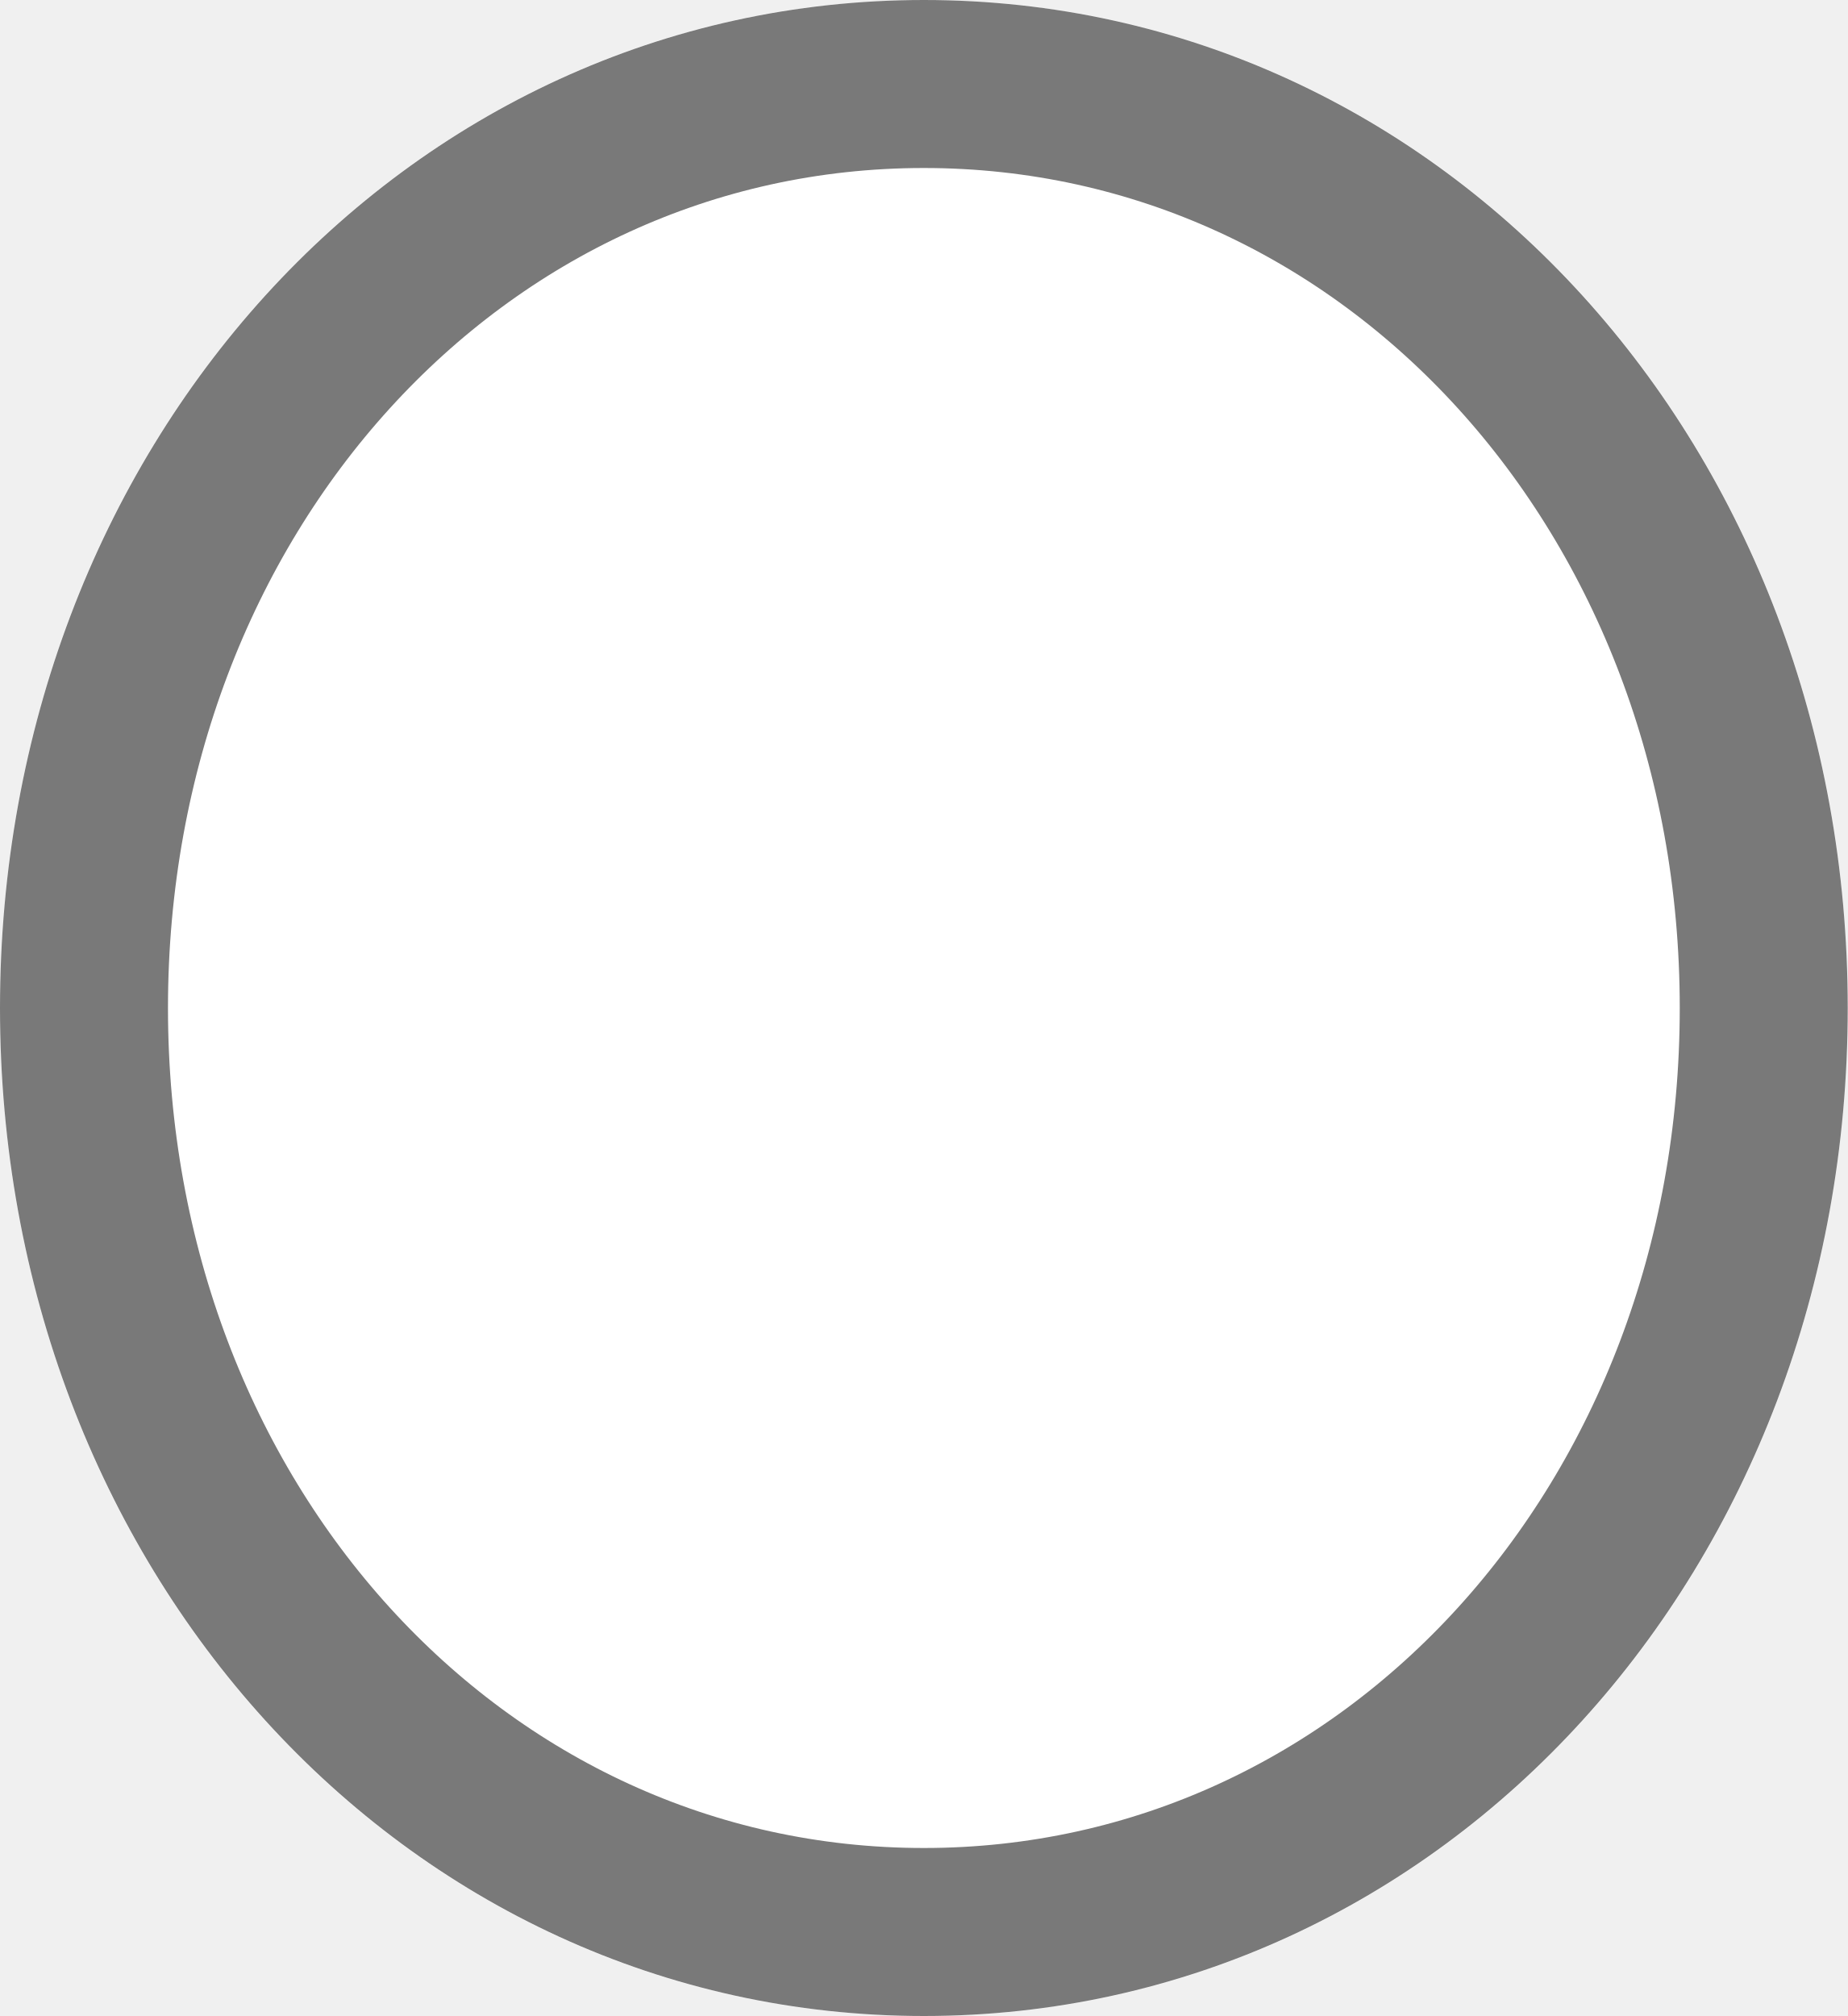
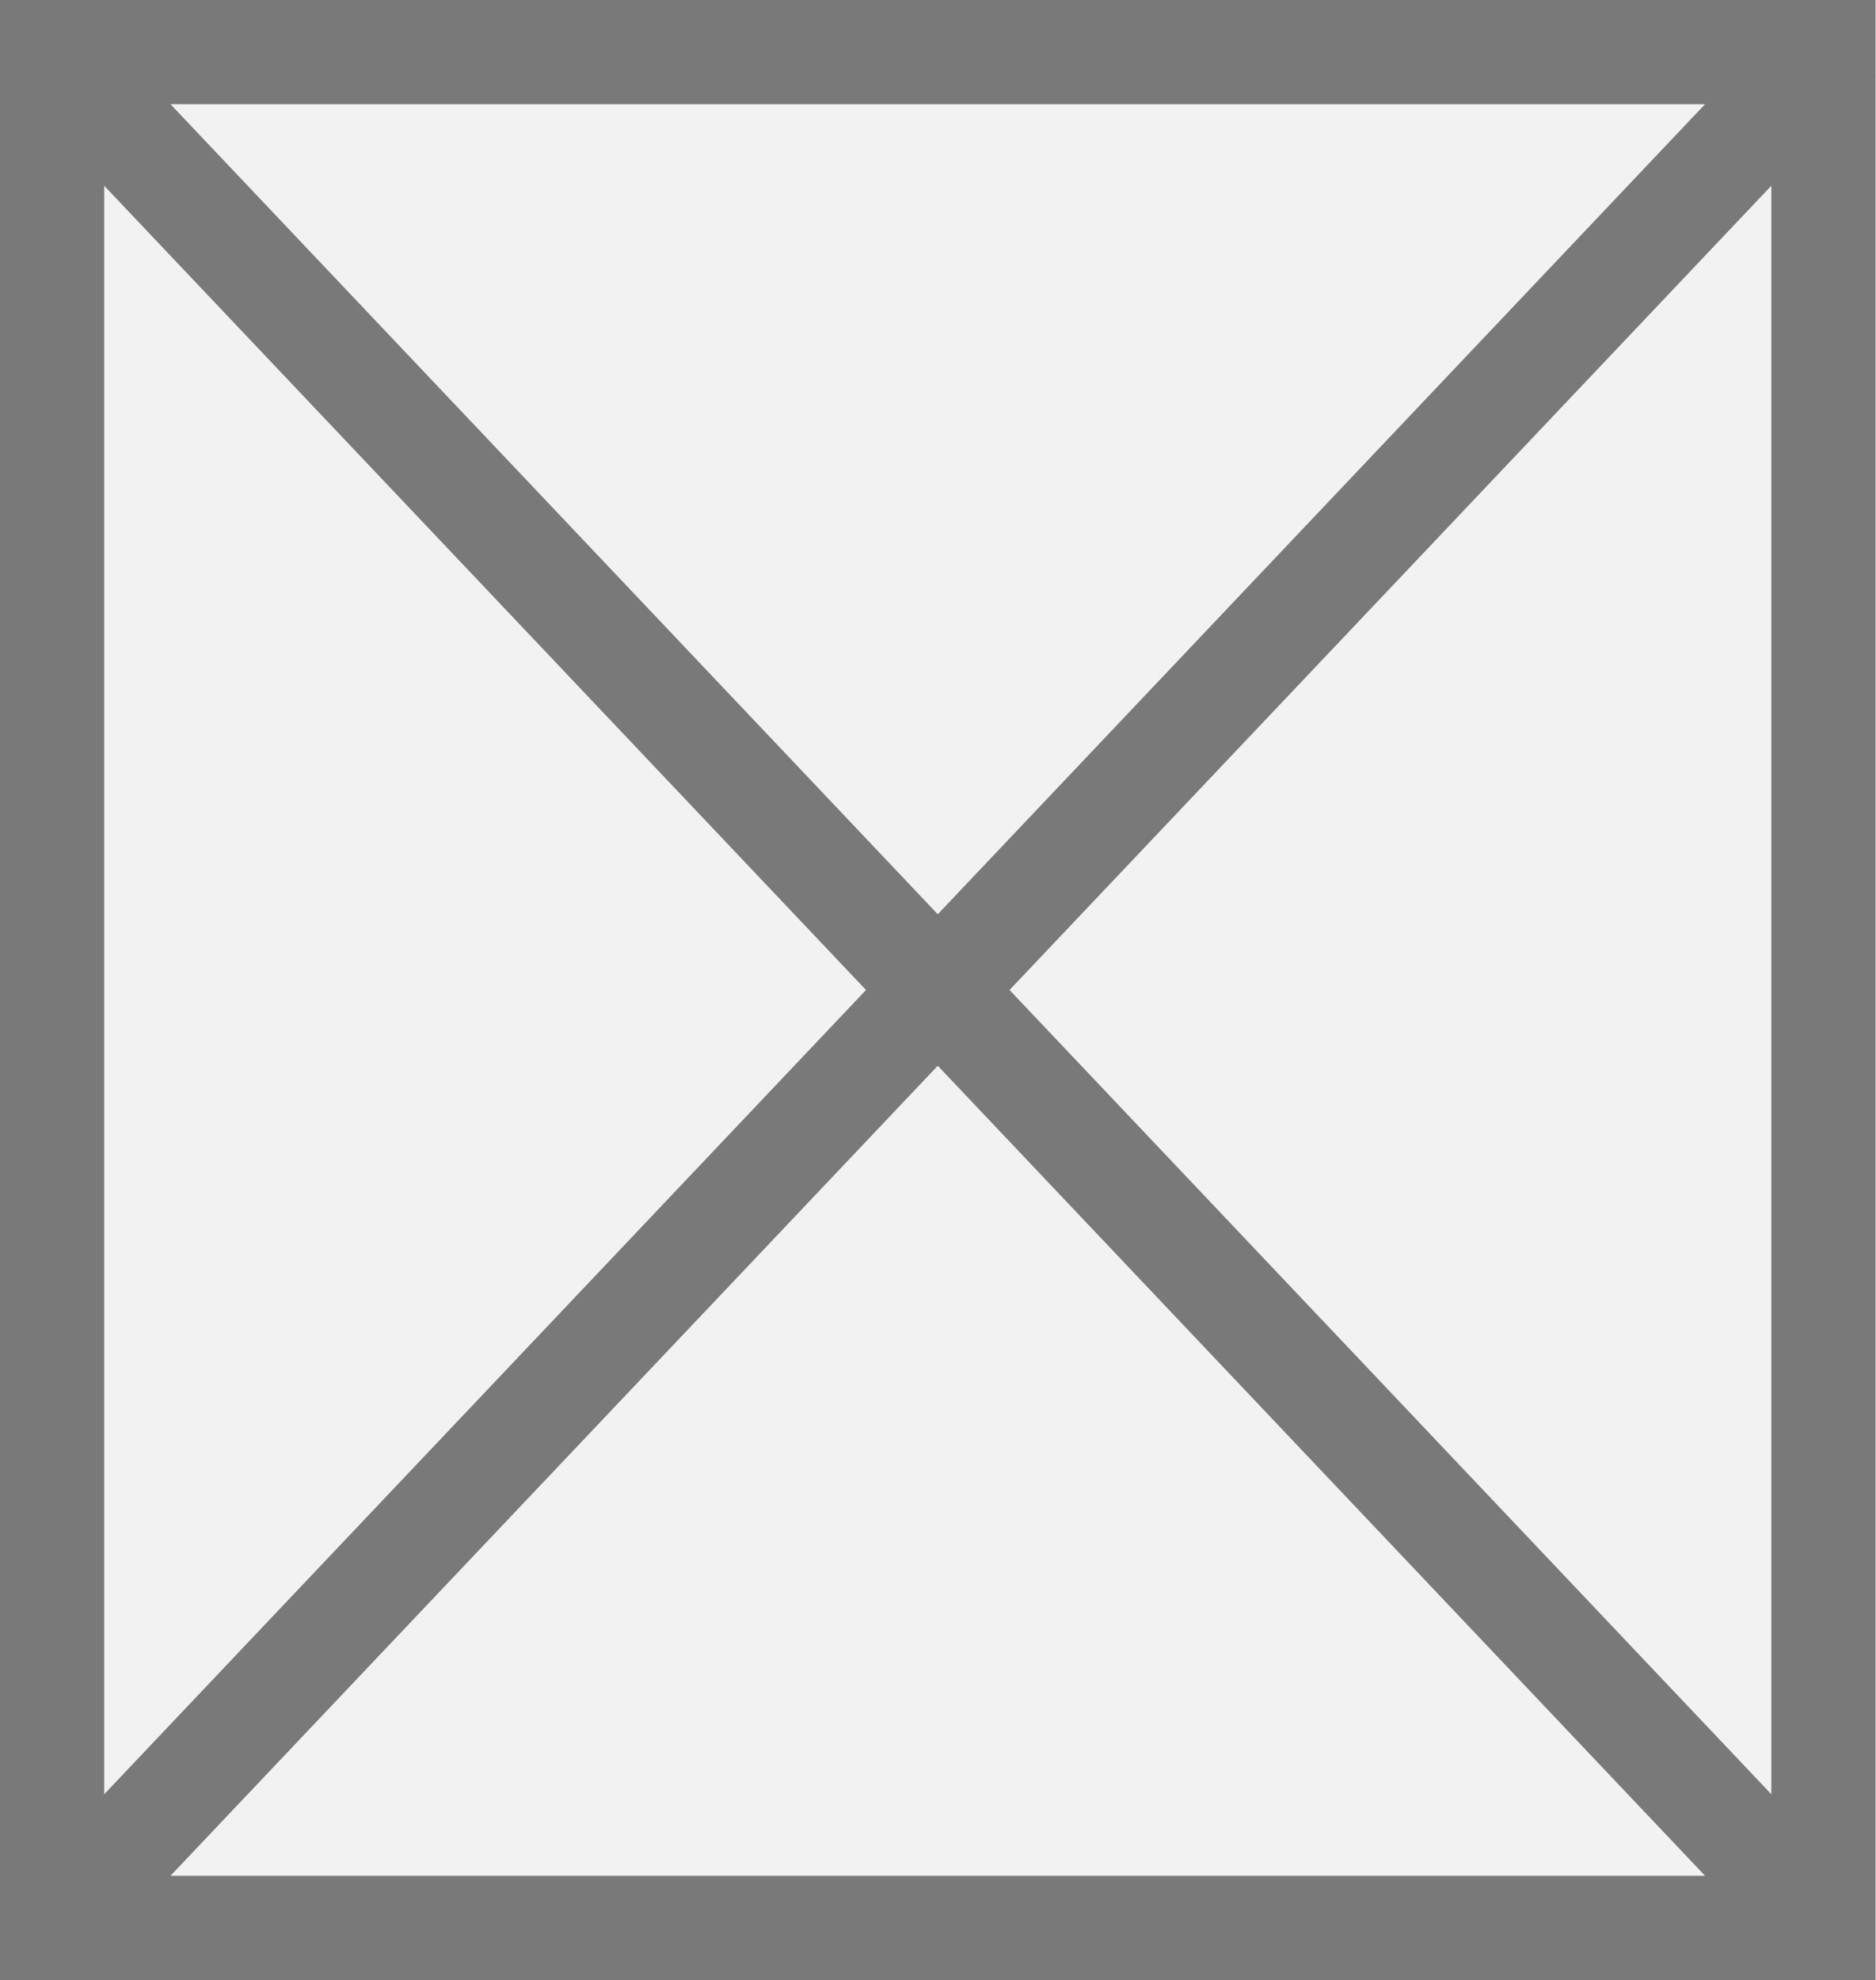
- <svg xmlns="http://www.w3.org/2000/svg" version="1.1" width="11px" height="12px">
-   <g transform="matrix(1 0 0 1 -627 -555 )">
-     <path d="M 632.5 555  C 635.58 555  638 557.64  638 561  C 638 564.36  635.58 567  632.5 567  C 629.42 567  627 564.36  627 561  C 627 557.64  629.42 555  632.5 555  Z " fill-rule="nonzero" fill="#ffffff" stroke="none" />
-     <path d="M 632.5 555.5  C 635.3 555.5  637.5 557.92  637.5 561  C 637.5 564.08  635.3 566.5  632.5 566.5  C 629.7 566.5  627.5 564.08  627.5 561  C 627.5 557.92  629.7 555.5  632.5 555.5  Z " stroke-width="1" stroke="#797979" fill="none" />
+ <svg xmlns="http://www.w3.org/2000/svg" version="1.1" width="18px" height="19px">
+   <g transform="matrix(1 0 0 1 -460 -197 )">
+     <path d="M 460.5 197.5  L 477.5 197.5  L 477.5 215.5  L 460.5 215.5  L 460.5 197.5  Z " fill-rule="nonzero" fill="#f2f2f2" stroke="none" />
+     <path d="M 460.5 197.5  L 477.5 197.5  L 477.5 215.5  L 460.5 215.5  L 460.5 197.5  Z " stroke-width="1" stroke="#797979" fill="none" />
+     <path d="M 460.363 197.383  L 477.637 215.617  M 477.637 197.383  L 460.363 215.617  " stroke-width="1" stroke="#797979" fill="none" />
  </g>
</svg>
